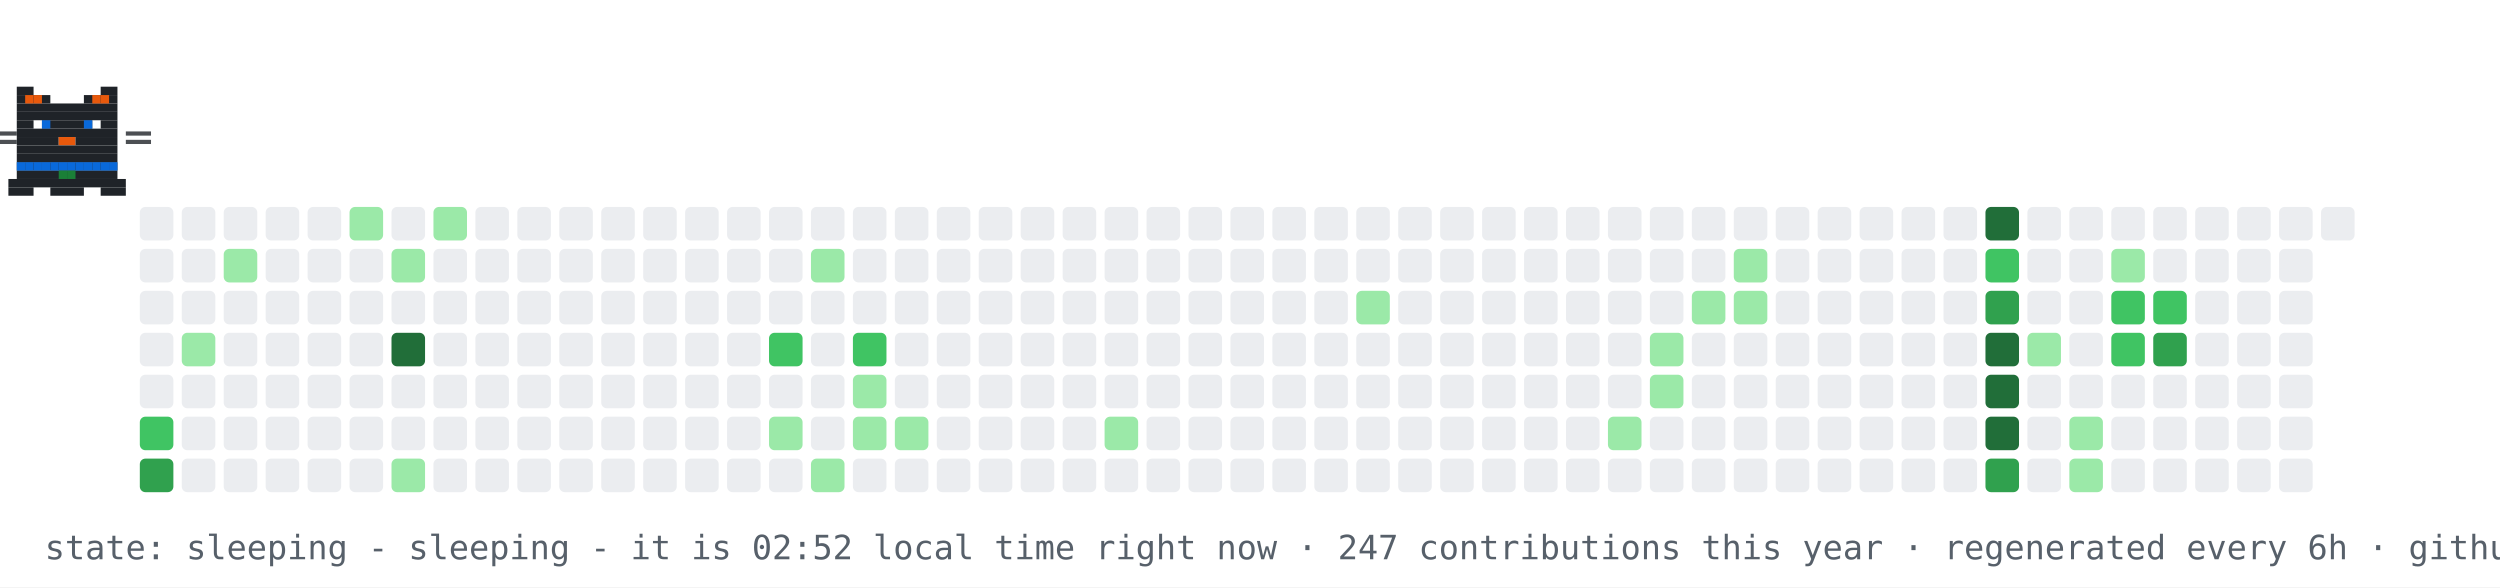
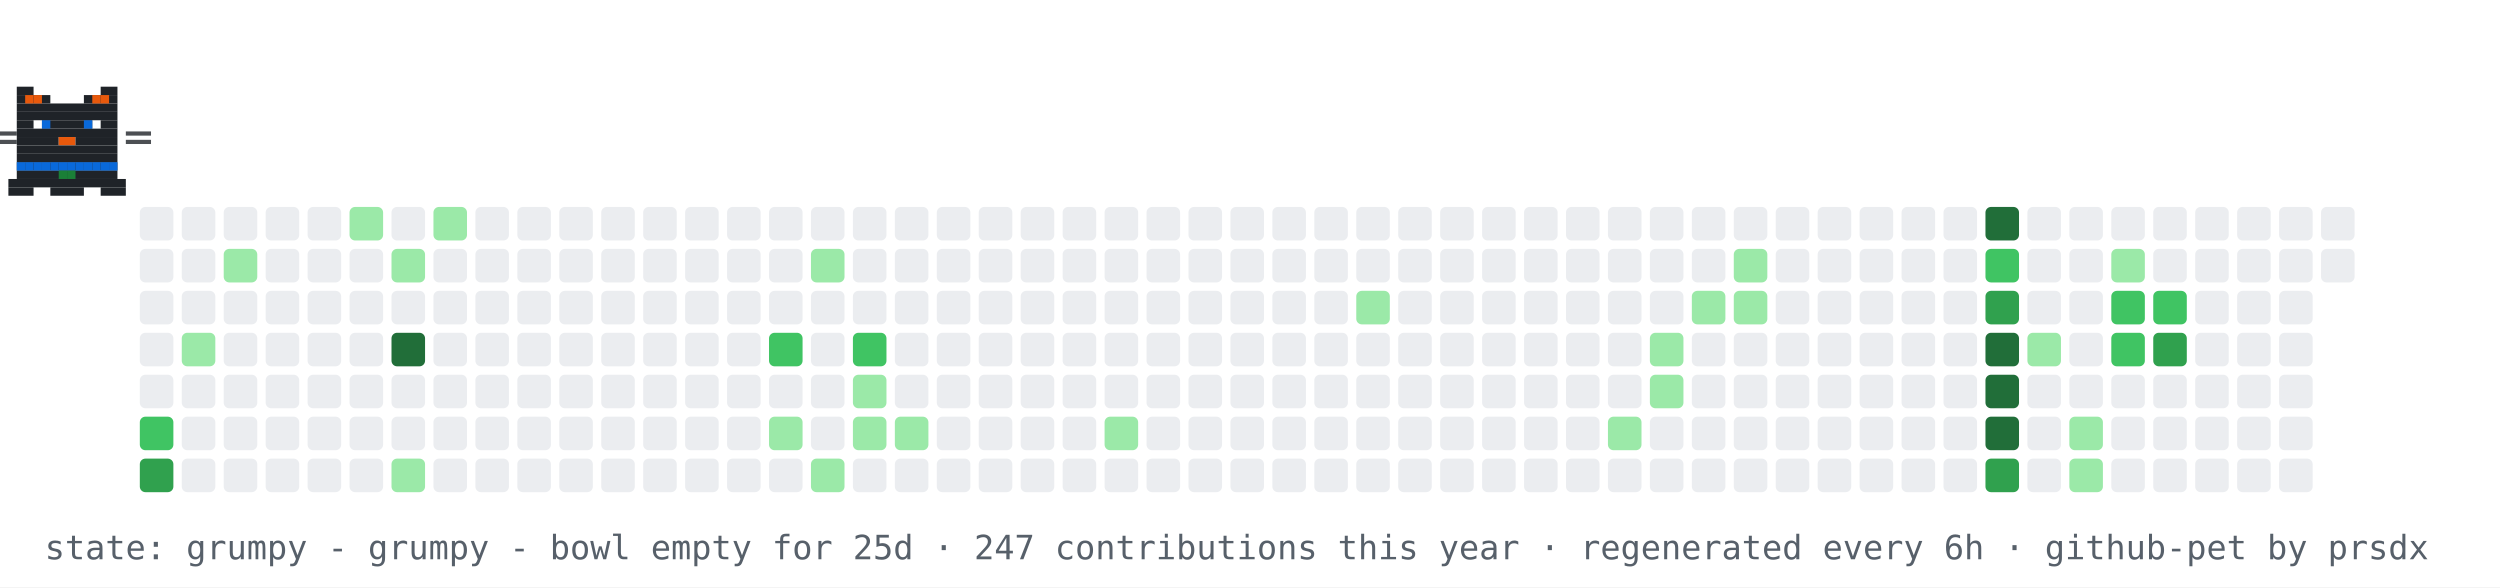
- <svg xmlns="http://www.w3.org/2000/svg" width="894" height="210" viewBox="0 0 894 210" role="img" aria-label="contribution graph cat: sleeping">
+ <svg xmlns="http://www.w3.org/2000/svg" width="894" height="210" viewBox="0 0 894 210" role="img" aria-label="contribution graph cat: grumpy">
  <rect width="894" height="210" fill="#ffffff" />
  <rect x="50" y="74" width="12" height="12" rx="2" fill="#ebedf0" />
  <rect x="50" y="89" width="12" height="12" rx="2" fill="#ebedf0" />
  <rect x="50" y="104" width="12" height="12" rx="2" fill="#ebedf0" />
  <rect x="50" y="119" width="12" height="12" rx="2" fill="#ebedf0" />
  <rect x="50" y="134" width="12" height="12" rx="2" fill="#ebedf0" />
  <rect x="50" y="149" width="12" height="12" rx="2" fill="#40c463" />
  <rect x="50" y="164" width="12" height="12" rx="2" fill="#30a14e" />
  <rect x="65" y="74" width="12" height="12" rx="2" fill="#ebedf0" />
  <rect x="65" y="89" width="12" height="12" rx="2" fill="#ebedf0" />
  <rect x="65" y="104" width="12" height="12" rx="2" fill="#ebedf0" />
  <rect x="65" y="119" width="12" height="12" rx="2" fill="#9be9a8" />
  <rect x="65" y="134" width="12" height="12" rx="2" fill="#ebedf0" />
  <rect x="65" y="149" width="12" height="12" rx="2" fill="#ebedf0" />
  <rect x="65" y="164" width="12" height="12" rx="2" fill="#ebedf0" />
  <rect x="80" y="74" width="12" height="12" rx="2" fill="#ebedf0" />
  <rect x="80" y="89" width="12" height="12" rx="2" fill="#9be9a8" />
  <rect x="80" y="104" width="12" height="12" rx="2" fill="#ebedf0" />
  <rect x="80" y="119" width="12" height="12" rx="2" fill="#ebedf0" />
  <rect x="80" y="134" width="12" height="12" rx="2" fill="#ebedf0" />
  <rect x="80" y="149" width="12" height="12" rx="2" fill="#ebedf0" />
  <rect x="80" y="164" width="12" height="12" rx="2" fill="#ebedf0" />
  <rect x="95" y="74" width="12" height="12" rx="2" fill="#ebedf0" />
  <rect x="95" y="89" width="12" height="12" rx="2" fill="#ebedf0" />
  <rect x="95" y="104" width="12" height="12" rx="2" fill="#ebedf0" />
  <rect x="95" y="119" width="12" height="12" rx="2" fill="#ebedf0" />
  <rect x="95" y="134" width="12" height="12" rx="2" fill="#ebedf0" />
  <rect x="95" y="149" width="12" height="12" rx="2" fill="#ebedf0" />
  <rect x="95" y="164" width="12" height="12" rx="2" fill="#ebedf0" />
  <rect x="110" y="74" width="12" height="12" rx="2" fill="#ebedf0" />
  <rect x="110" y="89" width="12" height="12" rx="2" fill="#ebedf0" />
  <rect x="110" y="104" width="12" height="12" rx="2" fill="#ebedf0" />
  <rect x="110" y="119" width="12" height="12" rx="2" fill="#ebedf0" />
  <rect x="110" y="134" width="12" height="12" rx="2" fill="#ebedf0" />
  <rect x="110" y="149" width="12" height="12" rx="2" fill="#ebedf0" />
  <rect x="110" y="164" width="12" height="12" rx="2" fill="#ebedf0" />
  <rect x="125" y="74" width="12" height="12" rx="2" fill="#9be9a8" />
  <rect x="125" y="89" width="12" height="12" rx="2" fill="#ebedf0" />
  <rect x="125" y="104" width="12" height="12" rx="2" fill="#ebedf0" />
  <rect x="125" y="119" width="12" height="12" rx="2" fill="#ebedf0" />
  <rect x="125" y="134" width="12" height="12" rx="2" fill="#ebedf0" />
  <rect x="125" y="149" width="12" height="12" rx="2" fill="#ebedf0" />
  <rect x="125" y="164" width="12" height="12" rx="2" fill="#ebedf0" />
  <rect x="140" y="74" width="12" height="12" rx="2" fill="#ebedf0" />
  <rect x="140" y="89" width="12" height="12" rx="2" fill="#9be9a8" />
  <rect x="140" y="104" width="12" height="12" rx="2" fill="#ebedf0" />
  <rect x="140" y="119" width="12" height="12" rx="2" fill="#216e39" />
  <rect x="140" y="134" width="12" height="12" rx="2" fill="#ebedf0" />
  <rect x="140" y="149" width="12" height="12" rx="2" fill="#ebedf0" />
  <rect x="140" y="164" width="12" height="12" rx="2" fill="#9be9a8" />
  <rect x="155" y="74" width="12" height="12" rx="2" fill="#9be9a8" />
  <rect x="155" y="89" width="12" height="12" rx="2" fill="#ebedf0" />
  <rect x="155" y="104" width="12" height="12" rx="2" fill="#ebedf0" />
  <rect x="155" y="119" width="12" height="12" rx="2" fill="#ebedf0" />
  <rect x="155" y="134" width="12" height="12" rx="2" fill="#ebedf0" />
  <rect x="155" y="149" width="12" height="12" rx="2" fill="#ebedf0" />
  <rect x="155" y="164" width="12" height="12" rx="2" fill="#ebedf0" />
  <rect x="170" y="74" width="12" height="12" rx="2" fill="#ebedf0" />
  <rect x="170" y="89" width="12" height="12" rx="2" fill="#ebedf0" />
  <rect x="170" y="104" width="12" height="12" rx="2" fill="#ebedf0" />
  <rect x="170" y="119" width="12" height="12" rx="2" fill="#ebedf0" />
  <rect x="170" y="134" width="12" height="12" rx="2" fill="#ebedf0" />
  <rect x="170" y="149" width="12" height="12" rx="2" fill="#ebedf0" />
  <rect x="170" y="164" width="12" height="12" rx="2" fill="#ebedf0" />
  <rect x="185" y="74" width="12" height="12" rx="2" fill="#ebedf0" />
  <rect x="185" y="89" width="12" height="12" rx="2" fill="#ebedf0" />
  <rect x="185" y="104" width="12" height="12" rx="2" fill="#ebedf0" />
  <rect x="185" y="119" width="12" height="12" rx="2" fill="#ebedf0" />
  <rect x="185" y="134" width="12" height="12" rx="2" fill="#ebedf0" />
  <rect x="185" y="149" width="12" height="12" rx="2" fill="#ebedf0" />
  <rect x="185" y="164" width="12" height="12" rx="2" fill="#ebedf0" />
  <rect x="200" y="74" width="12" height="12" rx="2" fill="#ebedf0" />
  <rect x="200" y="89" width="12" height="12" rx="2" fill="#ebedf0" />
  <rect x="200" y="104" width="12" height="12" rx="2" fill="#ebedf0" />
  <rect x="200" y="119" width="12" height="12" rx="2" fill="#ebedf0" />
  <rect x="200" y="134" width="12" height="12" rx="2" fill="#ebedf0" />
  <rect x="200" y="149" width="12" height="12" rx="2" fill="#ebedf0" />
  <rect x="200" y="164" width="12" height="12" rx="2" fill="#ebedf0" />
  <rect x="215" y="74" width="12" height="12" rx="2" fill="#ebedf0" />
  <rect x="215" y="89" width="12" height="12" rx="2" fill="#ebedf0" />
  <rect x="215" y="104" width="12" height="12" rx="2" fill="#ebedf0" />
  <rect x="215" y="119" width="12" height="12" rx="2" fill="#ebedf0" />
  <rect x="215" y="134" width="12" height="12" rx="2" fill="#ebedf0" />
  <rect x="215" y="149" width="12" height="12" rx="2" fill="#ebedf0" />
  <rect x="215" y="164" width="12" height="12" rx="2" fill="#ebedf0" />
  <rect x="230" y="74" width="12" height="12" rx="2" fill="#ebedf0" />
  <rect x="230" y="89" width="12" height="12" rx="2" fill="#ebedf0" />
  <rect x="230" y="104" width="12" height="12" rx="2" fill="#ebedf0" />
  <rect x="230" y="119" width="12" height="12" rx="2" fill="#ebedf0" />
  <rect x="230" y="134" width="12" height="12" rx="2" fill="#ebedf0" />
  <rect x="230" y="149" width="12" height="12" rx="2" fill="#ebedf0" />
  <rect x="230" y="164" width="12" height="12" rx="2" fill="#ebedf0" />
  <rect x="245" y="74" width="12" height="12" rx="2" fill="#ebedf0" />
  <rect x="245" y="89" width="12" height="12" rx="2" fill="#ebedf0" />
  <rect x="245" y="104" width="12" height="12" rx="2" fill="#ebedf0" />
  <rect x="245" y="119" width="12" height="12" rx="2" fill="#ebedf0" />
  <rect x="245" y="134" width="12" height="12" rx="2" fill="#ebedf0" />
  <rect x="245" y="149" width="12" height="12" rx="2" fill="#ebedf0" />
  <rect x="245" y="164" width="12" height="12" rx="2" fill="#ebedf0" />
  <rect x="260" y="74" width="12" height="12" rx="2" fill="#ebedf0" />
  <rect x="260" y="89" width="12" height="12" rx="2" fill="#ebedf0" />
  <rect x="260" y="104" width="12" height="12" rx="2" fill="#ebedf0" />
  <rect x="260" y="119" width="12" height="12" rx="2" fill="#ebedf0" />
  <rect x="260" y="134" width="12" height="12" rx="2" fill="#ebedf0" />
  <rect x="260" y="149" width="12" height="12" rx="2" fill="#ebedf0" />
  <rect x="260" y="164" width="12" height="12" rx="2" fill="#ebedf0" />
  <rect x="275" y="74" width="12" height="12" rx="2" fill="#ebedf0" />
  <rect x="275" y="89" width="12" height="12" rx="2" fill="#ebedf0" />
  <rect x="275" y="104" width="12" height="12" rx="2" fill="#ebedf0" />
  <rect x="275" y="119" width="12" height="12" rx="2" fill="#40c463" />
  <rect x="275" y="134" width="12" height="12" rx="2" fill="#ebedf0" />
  <rect x="275" y="149" width="12" height="12" rx="2" fill="#9be9a8" />
  <rect x="275" y="164" width="12" height="12" rx="2" fill="#ebedf0" />
  <rect x="290" y="74" width="12" height="12" rx="2" fill="#ebedf0" />
  <rect x="290" y="89" width="12" height="12" rx="2" fill="#9be9a8" />
  <rect x="290" y="104" width="12" height="12" rx="2" fill="#ebedf0" />
  <rect x="290" y="119" width="12" height="12" rx="2" fill="#ebedf0" />
  <rect x="290" y="134" width="12" height="12" rx="2" fill="#ebedf0" />
  <rect x="290" y="149" width="12" height="12" rx="2" fill="#ebedf0" />
  <rect x="290" y="164" width="12" height="12" rx="2" fill="#9be9a8" />
  <rect x="305" y="74" width="12" height="12" rx="2" fill="#ebedf0" />
  <rect x="305" y="89" width="12" height="12" rx="2" fill="#ebedf0" />
  <rect x="305" y="104" width="12" height="12" rx="2" fill="#ebedf0" />
  <rect x="305" y="119" width="12" height="12" rx="2" fill="#40c463" />
  <rect x="305" y="134" width="12" height="12" rx="2" fill="#9be9a8" />
  <rect x="305" y="149" width="12" height="12" rx="2" fill="#9be9a8" />
  <rect x="305" y="164" width="12" height="12" rx="2" fill="#ebedf0" />
  <rect x="320" y="74" width="12" height="12" rx="2" fill="#ebedf0" />
  <rect x="320" y="89" width="12" height="12" rx="2" fill="#ebedf0" />
  <rect x="320" y="104" width="12" height="12" rx="2" fill="#ebedf0" />
  <rect x="320" y="119" width="12" height="12" rx="2" fill="#ebedf0" />
  <rect x="320" y="134" width="12" height="12" rx="2" fill="#ebedf0" />
  <rect x="320" y="149" width="12" height="12" rx="2" fill="#9be9a8" />
  <rect x="320" y="164" width="12" height="12" rx="2" fill="#ebedf0" />
  <rect x="335" y="74" width="12" height="12" rx="2" fill="#ebedf0" />
  <rect x="335" y="89" width="12" height="12" rx="2" fill="#ebedf0" />
  <rect x="335" y="104" width="12" height="12" rx="2" fill="#ebedf0" />
  <rect x="335" y="119" width="12" height="12" rx="2" fill="#ebedf0" />
  <rect x="335" y="134" width="12" height="12" rx="2" fill="#ebedf0" />
  <rect x="335" y="149" width="12" height="12" rx="2" fill="#ebedf0" />
  <rect x="335" y="164" width="12" height="12" rx="2" fill="#ebedf0" />
  <rect x="350" y="74" width="12" height="12" rx="2" fill="#ebedf0" />
  <rect x="350" y="89" width="12" height="12" rx="2" fill="#ebedf0" />
  <rect x="350" y="104" width="12" height="12" rx="2" fill="#ebedf0" />
  <rect x="350" y="119" width="12" height="12" rx="2" fill="#ebedf0" />
  <rect x="350" y="134" width="12" height="12" rx="2" fill="#ebedf0" />
  <rect x="350" y="149" width="12" height="12" rx="2" fill="#ebedf0" />
  <rect x="350" y="164" width="12" height="12" rx="2" fill="#ebedf0" />
  <rect x="365" y="74" width="12" height="12" rx="2" fill="#ebedf0" />
  <rect x="365" y="89" width="12" height="12" rx="2" fill="#ebedf0" />
  <rect x="365" y="104" width="12" height="12" rx="2" fill="#ebedf0" />
  <rect x="365" y="119" width="12" height="12" rx="2" fill="#ebedf0" />
  <rect x="365" y="134" width="12" height="12" rx="2" fill="#ebedf0" />
  <rect x="365" y="149" width="12" height="12" rx="2" fill="#ebedf0" />
  <rect x="365" y="164" width="12" height="12" rx="2" fill="#ebedf0" />
  <rect x="380" y="74" width="12" height="12" rx="2" fill="#ebedf0" />
  <rect x="380" y="89" width="12" height="12" rx="2" fill="#ebedf0" />
  <rect x="380" y="104" width="12" height="12" rx="2" fill="#ebedf0" />
  <rect x="380" y="119" width="12" height="12" rx="2" fill="#ebedf0" />
  <rect x="380" y="134" width="12" height="12" rx="2" fill="#ebedf0" />
  <rect x="380" y="149" width="12" height="12" rx="2" fill="#ebedf0" />
  <rect x="380" y="164" width="12" height="12" rx="2" fill="#ebedf0" />
  <rect x="395" y="74" width="12" height="12" rx="2" fill="#ebedf0" />
  <rect x="395" y="89" width="12" height="12" rx="2" fill="#ebedf0" />
  <rect x="395" y="104" width="12" height="12" rx="2" fill="#ebedf0" />
  <rect x="395" y="119" width="12" height="12" rx="2" fill="#ebedf0" />
  <rect x="395" y="134" width="12" height="12" rx="2" fill="#ebedf0" />
  <rect x="395" y="149" width="12" height="12" rx="2" fill="#9be9a8" />
  <rect x="395" y="164" width="12" height="12" rx="2" fill="#ebedf0" />
  <rect x="410" y="74" width="12" height="12" rx="2" fill="#ebedf0" />
  <rect x="410" y="89" width="12" height="12" rx="2" fill="#ebedf0" />
  <rect x="410" y="104" width="12" height="12" rx="2" fill="#ebedf0" />
  <rect x="410" y="119" width="12" height="12" rx="2" fill="#ebedf0" />
  <rect x="410" y="134" width="12" height="12" rx="2" fill="#ebedf0" />
  <rect x="410" y="149" width="12" height="12" rx="2" fill="#ebedf0" />
  <rect x="410" y="164" width="12" height="12" rx="2" fill="#ebedf0" />
  <rect x="425" y="74" width="12" height="12" rx="2" fill="#ebedf0" />
  <rect x="425" y="89" width="12" height="12" rx="2" fill="#ebedf0" />
  <rect x="425" y="104" width="12" height="12" rx="2" fill="#ebedf0" />
  <rect x="425" y="119" width="12" height="12" rx="2" fill="#ebedf0" />
  <rect x="425" y="134" width="12" height="12" rx="2" fill="#ebedf0" />
  <rect x="425" y="149" width="12" height="12" rx="2" fill="#ebedf0" />
  <rect x="425" y="164" width="12" height="12" rx="2" fill="#ebedf0" />
  <rect x="440" y="74" width="12" height="12" rx="2" fill="#ebedf0" />
  <rect x="440" y="89" width="12" height="12" rx="2" fill="#ebedf0" />
  <rect x="440" y="104" width="12" height="12" rx="2" fill="#ebedf0" />
  <rect x="440" y="119" width="12" height="12" rx="2" fill="#ebedf0" />
  <rect x="440" y="134" width="12" height="12" rx="2" fill="#ebedf0" />
  <rect x="440" y="149" width="12" height="12" rx="2" fill="#ebedf0" />
  <rect x="440" y="164" width="12" height="12" rx="2" fill="#ebedf0" />
  <rect x="455" y="74" width="12" height="12" rx="2" fill="#ebedf0" />
  <rect x="455" y="89" width="12" height="12" rx="2" fill="#ebedf0" />
  <rect x="455" y="104" width="12" height="12" rx="2" fill="#ebedf0" />
  <rect x="455" y="119" width="12" height="12" rx="2" fill="#ebedf0" />
  <rect x="455" y="134" width="12" height="12" rx="2" fill="#ebedf0" />
  <rect x="455" y="149" width="12" height="12" rx="2" fill="#ebedf0" />
  <rect x="455" y="164" width="12" height="12" rx="2" fill="#ebedf0" />
  <rect x="470" y="74" width="12" height="12" rx="2" fill="#ebedf0" />
  <rect x="470" y="89" width="12" height="12" rx="2" fill="#ebedf0" />
  <rect x="470" y="104" width="12" height="12" rx="2" fill="#ebedf0" />
  <rect x="470" y="119" width="12" height="12" rx="2" fill="#ebedf0" />
  <rect x="470" y="134" width="12" height="12" rx="2" fill="#ebedf0" />
  <rect x="470" y="149" width="12" height="12" rx="2" fill="#ebedf0" />
  <rect x="470" y="164" width="12" height="12" rx="2" fill="#ebedf0" />
  <rect x="485" y="74" width="12" height="12" rx="2" fill="#ebedf0" />
  <rect x="485" y="89" width="12" height="12" rx="2" fill="#ebedf0" />
  <rect x="485" y="104" width="12" height="12" rx="2" fill="#9be9a8" />
  <rect x="485" y="119" width="12" height="12" rx="2" fill="#ebedf0" />
  <rect x="485" y="134" width="12" height="12" rx="2" fill="#ebedf0" />
  <rect x="485" y="149" width="12" height="12" rx="2" fill="#ebedf0" />
  <rect x="485" y="164" width="12" height="12" rx="2" fill="#ebedf0" />
  <rect x="500" y="74" width="12" height="12" rx="2" fill="#ebedf0" />
  <rect x="500" y="89" width="12" height="12" rx="2" fill="#ebedf0" />
  <rect x="500" y="104" width="12" height="12" rx="2" fill="#ebedf0" />
  <rect x="500" y="119" width="12" height="12" rx="2" fill="#ebedf0" />
  <rect x="500" y="134" width="12" height="12" rx="2" fill="#ebedf0" />
  <rect x="500" y="149" width="12" height="12" rx="2" fill="#ebedf0" />
  <rect x="500" y="164" width="12" height="12" rx="2" fill="#ebedf0" />
  <rect x="515" y="74" width="12" height="12" rx="2" fill="#ebedf0" />
  <rect x="515" y="89" width="12" height="12" rx="2" fill="#ebedf0" />
  <rect x="515" y="104" width="12" height="12" rx="2" fill="#ebedf0" />
  <rect x="515" y="119" width="12" height="12" rx="2" fill="#ebedf0" />
  <rect x="515" y="134" width="12" height="12" rx="2" fill="#ebedf0" />
  <rect x="515" y="149" width="12" height="12" rx="2" fill="#ebedf0" />
  <rect x="515" y="164" width="12" height="12" rx="2" fill="#ebedf0" />
  <rect x="530" y="74" width="12" height="12" rx="2" fill="#ebedf0" />
  <rect x="530" y="89" width="12" height="12" rx="2" fill="#ebedf0" />
  <rect x="530" y="104" width="12" height="12" rx="2" fill="#ebedf0" />
  <rect x="530" y="119" width="12" height="12" rx="2" fill="#ebedf0" />
  <rect x="530" y="134" width="12" height="12" rx="2" fill="#ebedf0" />
  <rect x="530" y="149" width="12" height="12" rx="2" fill="#ebedf0" />
  <rect x="530" y="164" width="12" height="12" rx="2" fill="#ebedf0" />
  <rect x="545" y="74" width="12" height="12" rx="2" fill="#ebedf0" />
  <rect x="545" y="89" width="12" height="12" rx="2" fill="#ebedf0" />
  <rect x="545" y="104" width="12" height="12" rx="2" fill="#ebedf0" />
  <rect x="545" y="119" width="12" height="12" rx="2" fill="#ebedf0" />
  <rect x="545" y="134" width="12" height="12" rx="2" fill="#ebedf0" />
  <rect x="545" y="149" width="12" height="12" rx="2" fill="#ebedf0" />
  <rect x="545" y="164" width="12" height="12" rx="2" fill="#ebedf0" />
  <rect x="560" y="74" width="12" height="12" rx="2" fill="#ebedf0" />
  <rect x="560" y="89" width="12" height="12" rx="2" fill="#ebedf0" />
  <rect x="560" y="104" width="12" height="12" rx="2" fill="#ebedf0" />
  <rect x="560" y="119" width="12" height="12" rx="2" fill="#ebedf0" />
  <rect x="560" y="134" width="12" height="12" rx="2" fill="#ebedf0" />
  <rect x="560" y="149" width="12" height="12" rx="2" fill="#ebedf0" />
  <rect x="560" y="164" width="12" height="12" rx="2" fill="#ebedf0" />
  <rect x="575" y="74" width="12" height="12" rx="2" fill="#ebedf0" />
  <rect x="575" y="89" width="12" height="12" rx="2" fill="#ebedf0" />
  <rect x="575" y="104" width="12" height="12" rx="2" fill="#ebedf0" />
  <rect x="575" y="119" width="12" height="12" rx="2" fill="#ebedf0" />
  <rect x="575" y="134" width="12" height="12" rx="2" fill="#ebedf0" />
  <rect x="575" y="149" width="12" height="12" rx="2" fill="#9be9a8" />
  <rect x="575" y="164" width="12" height="12" rx="2" fill="#ebedf0" />
  <rect x="590" y="74" width="12" height="12" rx="2" fill="#ebedf0" />
  <rect x="590" y="89" width="12" height="12" rx="2" fill="#ebedf0" />
  <rect x="590" y="104" width="12" height="12" rx="2" fill="#ebedf0" />
  <rect x="590" y="119" width="12" height="12" rx="2" fill="#9be9a8" />
  <rect x="590" y="134" width="12" height="12" rx="2" fill="#9be9a8" />
  <rect x="590" y="149" width="12" height="12" rx="2" fill="#ebedf0" />
  <rect x="590" y="164" width="12" height="12" rx="2" fill="#ebedf0" />
  <rect x="605" y="74" width="12" height="12" rx="2" fill="#ebedf0" />
  <rect x="605" y="89" width="12" height="12" rx="2" fill="#ebedf0" />
  <rect x="605" y="104" width="12" height="12" rx="2" fill="#9be9a8" />
  <rect x="605" y="119" width="12" height="12" rx="2" fill="#ebedf0" />
  <rect x="605" y="134" width="12" height="12" rx="2" fill="#ebedf0" />
  <rect x="605" y="149" width="12" height="12" rx="2" fill="#ebedf0" />
  <rect x="605" y="164" width="12" height="12" rx="2" fill="#ebedf0" />
  <rect x="620" y="74" width="12" height="12" rx="2" fill="#ebedf0" />
  <rect x="620" y="89" width="12" height="12" rx="2" fill="#9be9a8" />
  <rect x="620" y="104" width="12" height="12" rx="2" fill="#9be9a8" />
  <rect x="620" y="119" width="12" height="12" rx="2" fill="#ebedf0" />
  <rect x="620" y="134" width="12" height="12" rx="2" fill="#ebedf0" />
  <rect x="620" y="149" width="12" height="12" rx="2" fill="#ebedf0" />
  <rect x="620" y="164" width="12" height="12" rx="2" fill="#ebedf0" />
  <rect x="635" y="74" width="12" height="12" rx="2" fill="#ebedf0" />
  <rect x="635" y="89" width="12" height="12" rx="2" fill="#ebedf0" />
  <rect x="635" y="104" width="12" height="12" rx="2" fill="#ebedf0" />
  <rect x="635" y="119" width="12" height="12" rx="2" fill="#ebedf0" />
  <rect x="635" y="134" width="12" height="12" rx="2" fill="#ebedf0" />
  <rect x="635" y="149" width="12" height="12" rx="2" fill="#ebedf0" />
  <rect x="635" y="164" width="12" height="12" rx="2" fill="#ebedf0" />
  <rect x="650" y="74" width="12" height="12" rx="2" fill="#ebedf0" />
  <rect x="650" y="89" width="12" height="12" rx="2" fill="#ebedf0" />
  <rect x="650" y="104" width="12" height="12" rx="2" fill="#ebedf0" />
  <rect x="650" y="119" width="12" height="12" rx="2" fill="#ebedf0" />
  <rect x="650" y="134" width="12" height="12" rx="2" fill="#ebedf0" />
  <rect x="650" y="149" width="12" height="12" rx="2" fill="#ebedf0" />
  <rect x="650" y="164" width="12" height="12" rx="2" fill="#ebedf0" />
  <rect x="665" y="74" width="12" height="12" rx="2" fill="#ebedf0" />
  <rect x="665" y="89" width="12" height="12" rx="2" fill="#ebedf0" />
  <rect x="665" y="104" width="12" height="12" rx="2" fill="#ebedf0" />
  <rect x="665" y="119" width="12" height="12" rx="2" fill="#ebedf0" />
  <rect x="665" y="134" width="12" height="12" rx="2" fill="#ebedf0" />
  <rect x="665" y="149" width="12" height="12" rx="2" fill="#ebedf0" />
  <rect x="665" y="164" width="12" height="12" rx="2" fill="#ebedf0" />
  <rect x="680" y="74" width="12" height="12" rx="2" fill="#ebedf0" />
  <rect x="680" y="89" width="12" height="12" rx="2" fill="#ebedf0" />
  <rect x="680" y="104" width="12" height="12" rx="2" fill="#ebedf0" />
  <rect x="680" y="119" width="12" height="12" rx="2" fill="#ebedf0" />
  <rect x="680" y="134" width="12" height="12" rx="2" fill="#ebedf0" />
  <rect x="680" y="149" width="12" height="12" rx="2" fill="#ebedf0" />
  <rect x="680" y="164" width="12" height="12" rx="2" fill="#ebedf0" />
  <rect x="695" y="74" width="12" height="12" rx="2" fill="#ebedf0" />
  <rect x="695" y="89" width="12" height="12" rx="2" fill="#ebedf0" />
  <rect x="695" y="104" width="12" height="12" rx="2" fill="#ebedf0" />
  <rect x="695" y="119" width="12" height="12" rx="2" fill="#ebedf0" />
  <rect x="695" y="134" width="12" height="12" rx="2" fill="#ebedf0" />
  <rect x="695" y="149" width="12" height="12" rx="2" fill="#ebedf0" />
  <rect x="695" y="164" width="12" height="12" rx="2" fill="#ebedf0" />
  <rect x="710" y="74" width="12" height="12" rx="2" fill="#216e39" />
  <rect x="710" y="89" width="12" height="12" rx="2" fill="#40c463" />
  <rect x="710" y="104" width="12" height="12" rx="2" fill="#30a14e" />
  <rect x="710" y="119" width="12" height="12" rx="2" fill="#216e39" />
  <rect x="710" y="134" width="12" height="12" rx="2" fill="#216e39" />
  <rect x="710" y="149" width="12" height="12" rx="2" fill="#216e39" />
  <rect x="710" y="164" width="12" height="12" rx="2" fill="#30a14e" />
  <rect x="725" y="74" width="12" height="12" rx="2" fill="#ebedf0" />
  <rect x="725" y="89" width="12" height="12" rx="2" fill="#ebedf0" />
  <rect x="725" y="104" width="12" height="12" rx="2" fill="#ebedf0" />
  <rect x="725" y="119" width="12" height="12" rx="2" fill="#9be9a8" />
  <rect x="725" y="134" width="12" height="12" rx="2" fill="#ebedf0" />
  <rect x="725" y="149" width="12" height="12" rx="2" fill="#ebedf0" />
  <rect x="725" y="164" width="12" height="12" rx="2" fill="#ebedf0" />
  <rect x="740" y="74" width="12" height="12" rx="2" fill="#ebedf0" />
  <rect x="740" y="89" width="12" height="12" rx="2" fill="#ebedf0" />
  <rect x="740" y="104" width="12" height="12" rx="2" fill="#ebedf0" />
  <rect x="740" y="119" width="12" height="12" rx="2" fill="#ebedf0" />
  <rect x="740" y="134" width="12" height="12" rx="2" fill="#ebedf0" />
  <rect x="740" y="149" width="12" height="12" rx="2" fill="#9be9a8" />
  <rect x="740" y="164" width="12" height="12" rx="2" fill="#9be9a8" />
  <rect x="755" y="74" width="12" height="12" rx="2" fill="#ebedf0" />
  <rect x="755" y="89" width="12" height="12" rx="2" fill="#9be9a8" />
  <rect x="755" y="104" width="12" height="12" rx="2" fill="#40c463" />
  <rect x="755" y="119" width="12" height="12" rx="2" fill="#40c463" />
  <rect x="755" y="134" width="12" height="12" rx="2" fill="#ebedf0" />
  <rect x="755" y="149" width="12" height="12" rx="2" fill="#ebedf0" />
  <rect x="755" y="164" width="12" height="12" rx="2" fill="#ebedf0" />
  <rect x="770" y="74" width="12" height="12" rx="2" fill="#ebedf0" />
  <rect x="770" y="89" width="12" height="12" rx="2" fill="#ebedf0" />
  <rect x="770" y="104" width="12" height="12" rx="2" fill="#40c463" />
  <rect x="770" y="119" width="12" height="12" rx="2" fill="#30a14e" />
  <rect x="770" y="134" width="12" height="12" rx="2" fill="#ebedf0" />
  <rect x="770" y="149" width="12" height="12" rx="2" fill="#ebedf0" />
  <rect x="770" y="164" width="12" height="12" rx="2" fill="#ebedf0" />
  <rect x="785" y="74" width="12" height="12" rx="2" fill="#ebedf0" />
  <rect x="785" y="89" width="12" height="12" rx="2" fill="#ebedf0" />
  <rect x="785" y="104" width="12" height="12" rx="2" fill="#ebedf0" />
  <rect x="785" y="119" width="12" height="12" rx="2" fill="#ebedf0" />
  <rect x="785" y="134" width="12" height="12" rx="2" fill="#ebedf0" />
  <rect x="785" y="149" width="12" height="12" rx="2" fill="#ebedf0" />
  <rect x="785" y="164" width="12" height="12" rx="2" fill="#ebedf0" />
  <rect x="800" y="74" width="12" height="12" rx="2" fill="#ebedf0" />
  <rect x="800" y="89" width="12" height="12" rx="2" fill="#ebedf0" />
  <rect x="800" y="104" width="12" height="12" rx="2" fill="#ebedf0" />
  <rect x="800" y="119" width="12" height="12" rx="2" fill="#ebedf0" />
  <rect x="800" y="134" width="12" height="12" rx="2" fill="#ebedf0" />
  <rect x="800" y="149" width="12" height="12" rx="2" fill="#ebedf0" />
  <rect x="800" y="164" width="12" height="12" rx="2" fill="#ebedf0" />
  <rect x="815" y="74" width="12" height="12" rx="2" fill="#ebedf0" />
  <rect x="815" y="89" width="12" height="12" rx="2" fill="#ebedf0" />
  <rect x="815" y="104" width="12" height="12" rx="2" fill="#ebedf0" />
  <rect x="815" y="119" width="12" height="12" rx="2" fill="#ebedf0" />
  <rect x="815" y="134" width="12" height="12" rx="2" fill="#ebedf0" />
  <rect x="815" y="149" width="12" height="12" rx="2" fill="#ebedf0" />
  <rect x="815" y="164" width="12" height="12" rx="2" fill="#ebedf0" />
  <rect x="830" y="74" width="12" height="12" rx="2" fill="#ebedf0" />
+   <rect x="830" y="89" width="12" height="12" rx="2" fill="#ebedf0" />
  <g>
-     <animateTransform attributeName="transform" type="translate" values="50 0;791 0;791 0;50 0;50 0" keyTimes="0;0.45;0.5;0.95;1" dur="30s" repeatCount="indefinite" />
+     <animateTransform attributeName="transform" type="translate" values="50 0;791 0;791 0;50 0;50 0" keyTimes="0;0.45;0.5;0.95;1" dur="42s" repeatCount="indefinite" />
    <g>
      <animateTransform attributeName="transform" type="translate" values="0 0;0 -4;0 0" keyTimes="0;0.5;1" dur="0.9s" repeatCount="indefinite" />
      <rect x="6" y="31" width="6" height="3" fill="#1f2328" />
      <rect x="36" y="31" width="6" height="3" fill="#1f2328" />
      <rect x="6" y="34" width="12" height="3" fill="#1f2328" />
      <rect x="30" y="34" width="12" height="3" fill="#1f2328" />
      <rect x="6" y="37" width="36" height="3" fill="#1f2328" />
      <rect x="6" y="40" width="36" height="3" fill="#1f2328" />
      <rect x="6" y="43" width="6" height="3" fill="#1f2328" />
      <rect x="15" y="43" width="18" height="3" fill="#1f2328" />
      <rect x="36" y="43" width="6" height="3" fill="#1f2328" />
      <rect x="6" y="46" width="36" height="3" fill="#1f2328" />
      <rect x="6" y="49" width="15" height="3" fill="#1f2328" />
      <rect x="21" y="49" width="6" height="3" fill="#e8590c" />
      <rect x="27" y="49" width="15" height="3" fill="#1f2328" />
      <rect x="6" y="52" width="36" height="3" fill="#1f2328" />
      <rect x="6" y="55" width="36" height="3" fill="#1f2328" />
      <rect x="6" y="58" width="36" height="3" fill="#1f2328" />
      <rect x="6" y="61" width="36" height="3" fill="#1f2328" />
      <rect x="3" y="64" width="42" height="3" fill="#1f2328" />
      <rect x="3" y="67" width="9" height="3" fill="#1f2328" />
      <rect x="18" y="67" width="12" height="3" fill="#1f2328" />
      <rect x="36" y="67" width="9" height="3" fill="#1f2328" />
      <rect x="9" y="34" width="3" height="3" fill="#e8590c" />
      <rect x="12" y="34" width="3" height="3" fill="#e8590c" />
      <rect x="33" y="34" width="3" height="3" fill="#e8590c" />
      <rect x="36" y="34" width="3" height="3" fill="#e8590c" />
      <rect x="6" y="58" width="3" height="3" fill="#0969da" />
      <rect x="9" y="58" width="3" height="3" fill="#0969da" />
      <rect x="12" y="58" width="3" height="3" fill="#0969da" />
      <rect x="15" y="58" width="3" height="3" fill="#0969da" />
      <rect x="18" y="58" width="3" height="3" fill="#0969da" />
      <rect x="21" y="58" width="3" height="3" fill="#0969da" />
      <rect x="24" y="58" width="3" height="3" fill="#0969da" />
      <rect x="27" y="58" width="3" height="3" fill="#0969da" />
      <rect x="30" y="58" width="3" height="3" fill="#0969da" />
      <rect x="33" y="58" width="3" height="3" fill="#0969da" />
      <rect x="36" y="58" width="3" height="3" fill="#0969da" />
      <rect x="39" y="58" width="3" height="3" fill="#0969da" />
      <rect x="21" y="61" width="3" height="3" fill="#1a7f37" />
      <rect x="24" y="61" width="3" height="3" fill="#1a7f37" />
      <rect x="-3" y="47" width="9" height="1.5" fill="#1f2328" opacity="0.8" />
      <rect x="-3" y="50" width="9" height="1.5" fill="#1f2328" opacity="0.8" />
      <rect x="45" y="47" width="9" height="1.5" fill="#1f2328" opacity="0.8" />
      <rect x="45" y="50" width="9" height="1.5" fill="#1f2328" opacity="0.8" />
      <g>
        <animate attributeName="opacity" values="1;0;1" keyTimes="0;0.96;1" calcMode="discrete" dur="4s" repeatCount="indefinite" />
        <rect x="15" y="43" width="3" height="3" fill="#0969da" />
        <rect x="30" y="43" width="3" height="3" fill="#0969da" />
      </g>
      <g opacity="0">
        <animate attributeName="opacity" values="0;1;0" keyTimes="0;0.96;1" calcMode="discrete" dur="4s" repeatCount="indefinite" />
        <rect x="15" y="43" width="6" height="3" fill="#ffffff" />
        <rect x="30" y="43" width="6" height="3" fill="#ffffff" />
      </g>
    </g>
  </g>
-   <text x="16" y="200" font-family="monospace" font-size="12" fill="#57606a">state: sleeping - sleeping - it is 02:52 local time right now · 247 contributions this year · regenerated every 6h · github-pet by prsdx</text>
+   <text x="16" y="200" font-family="monospace" font-size="12" fill="#57606a">state: grumpy - grumpy - bowl empty for 25d · 247 contributions this year · regenerated every 6h · github-pet by prsdx</text>
</svg>
